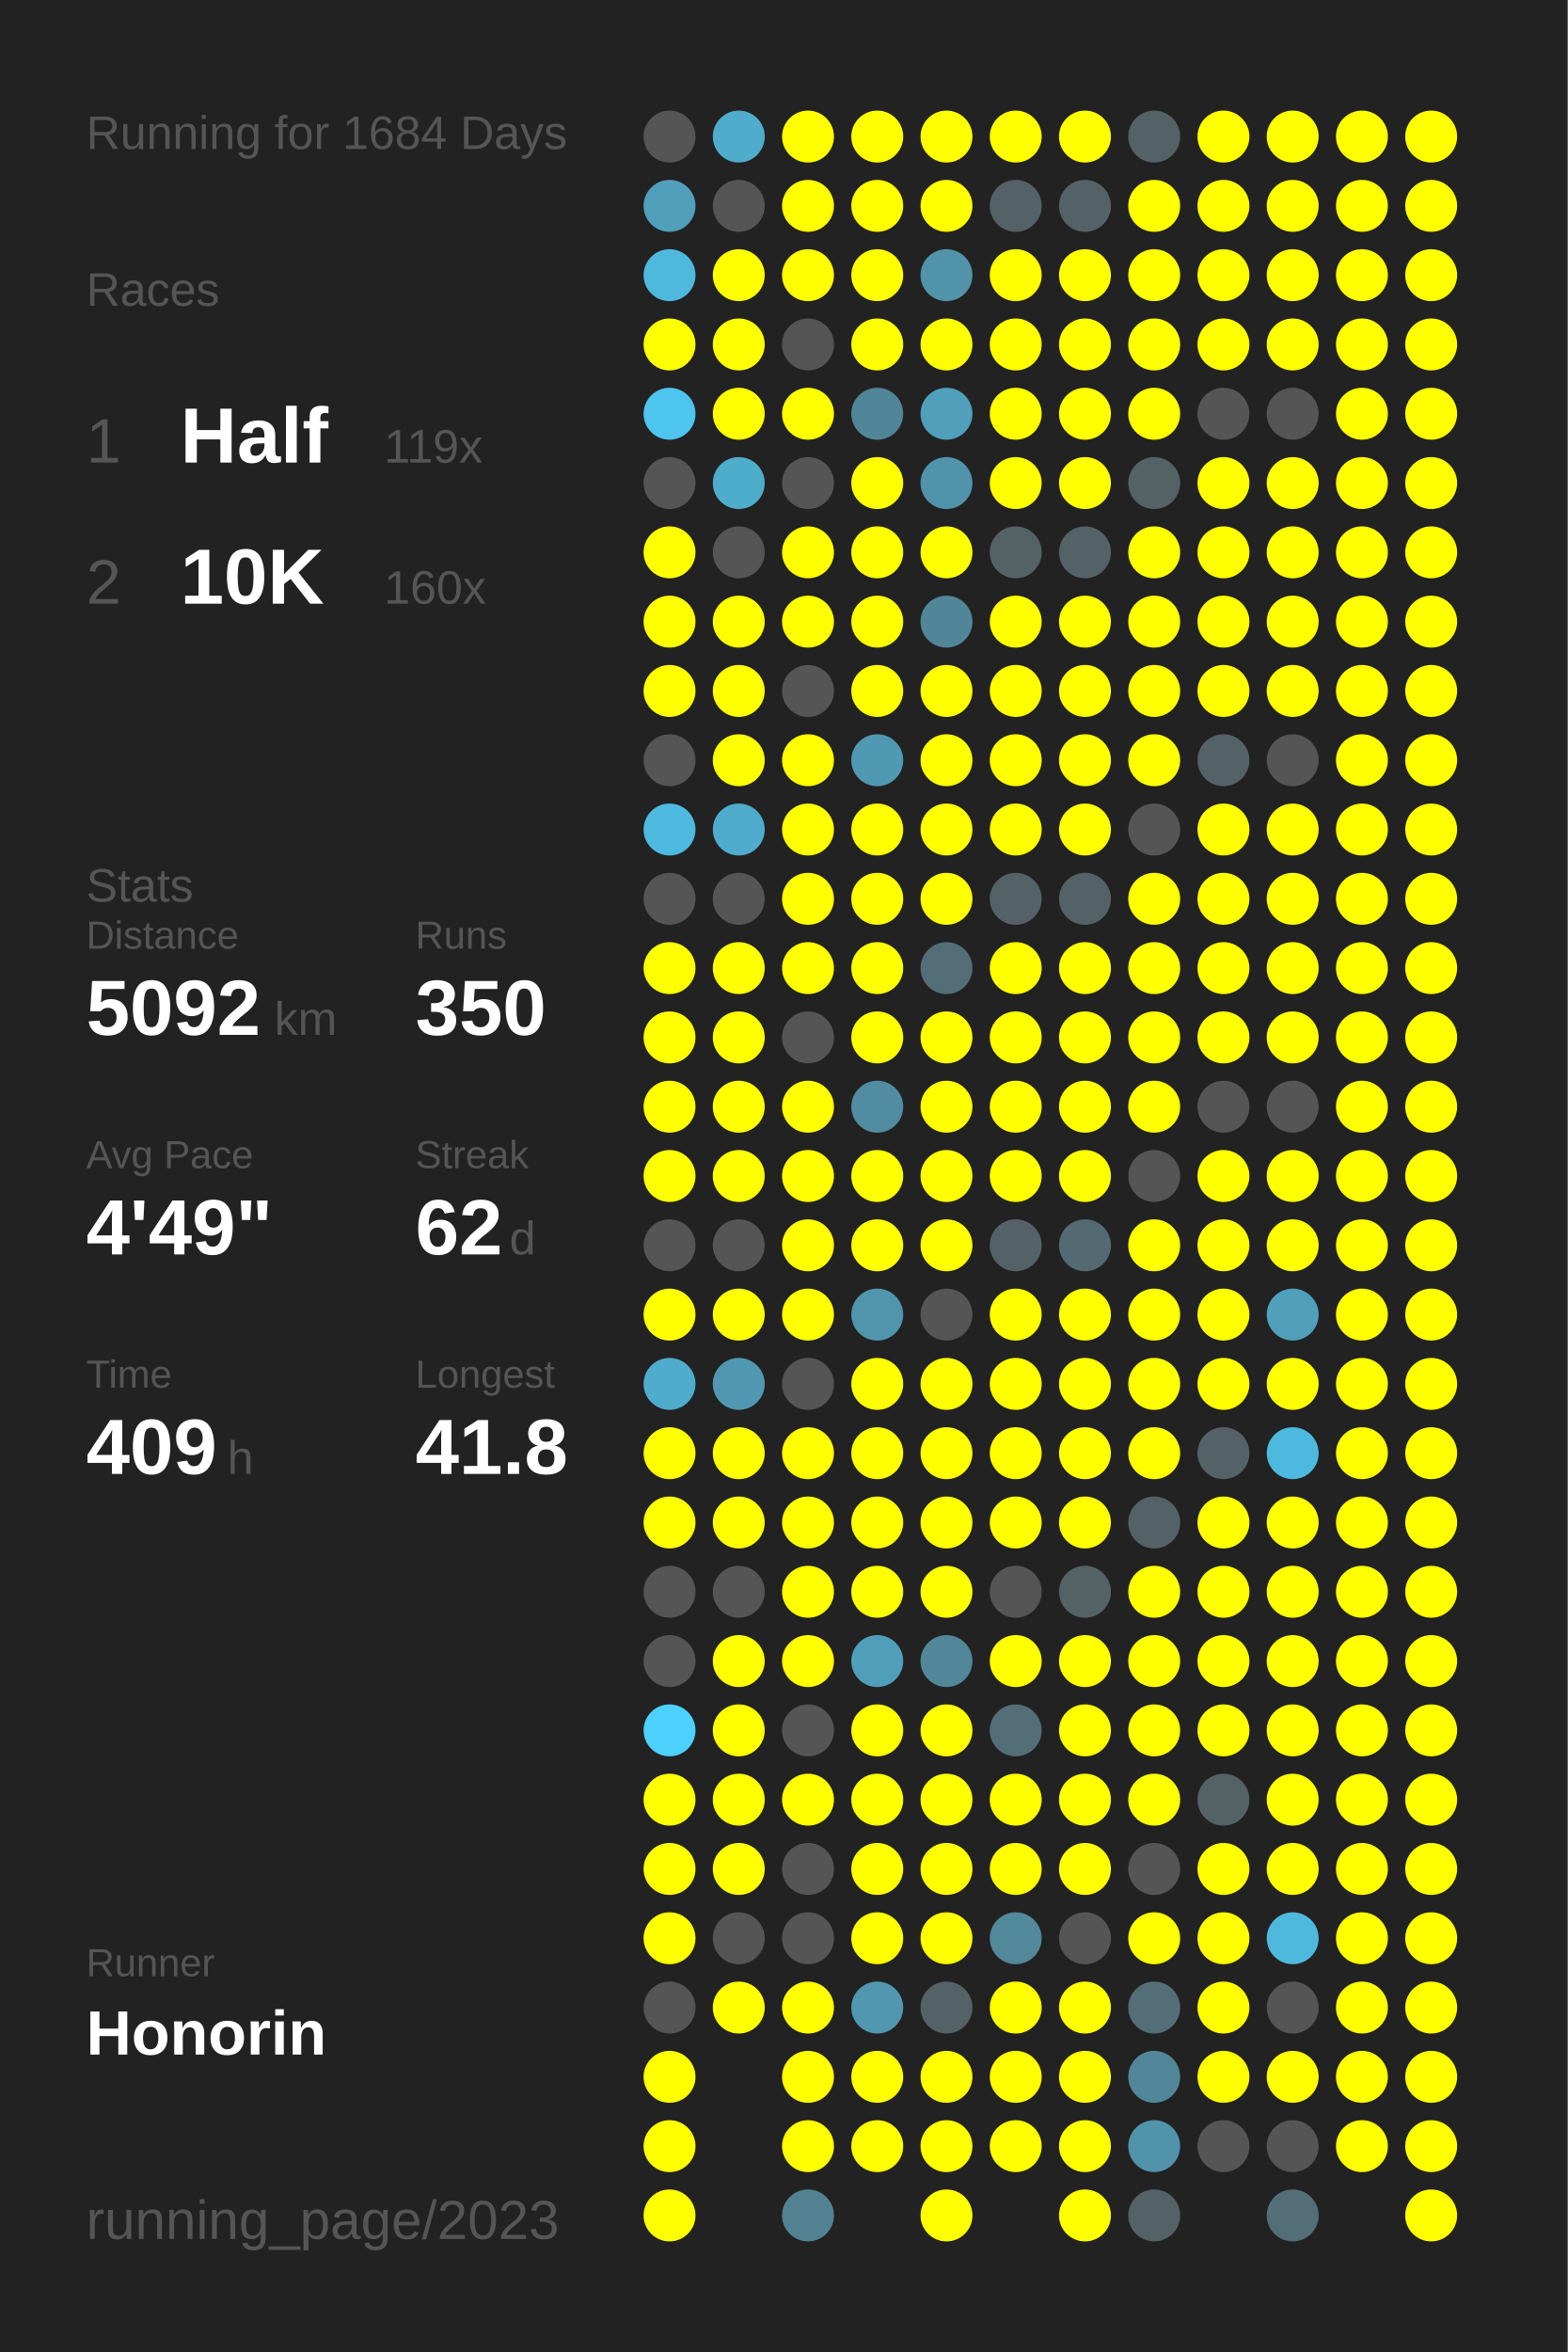
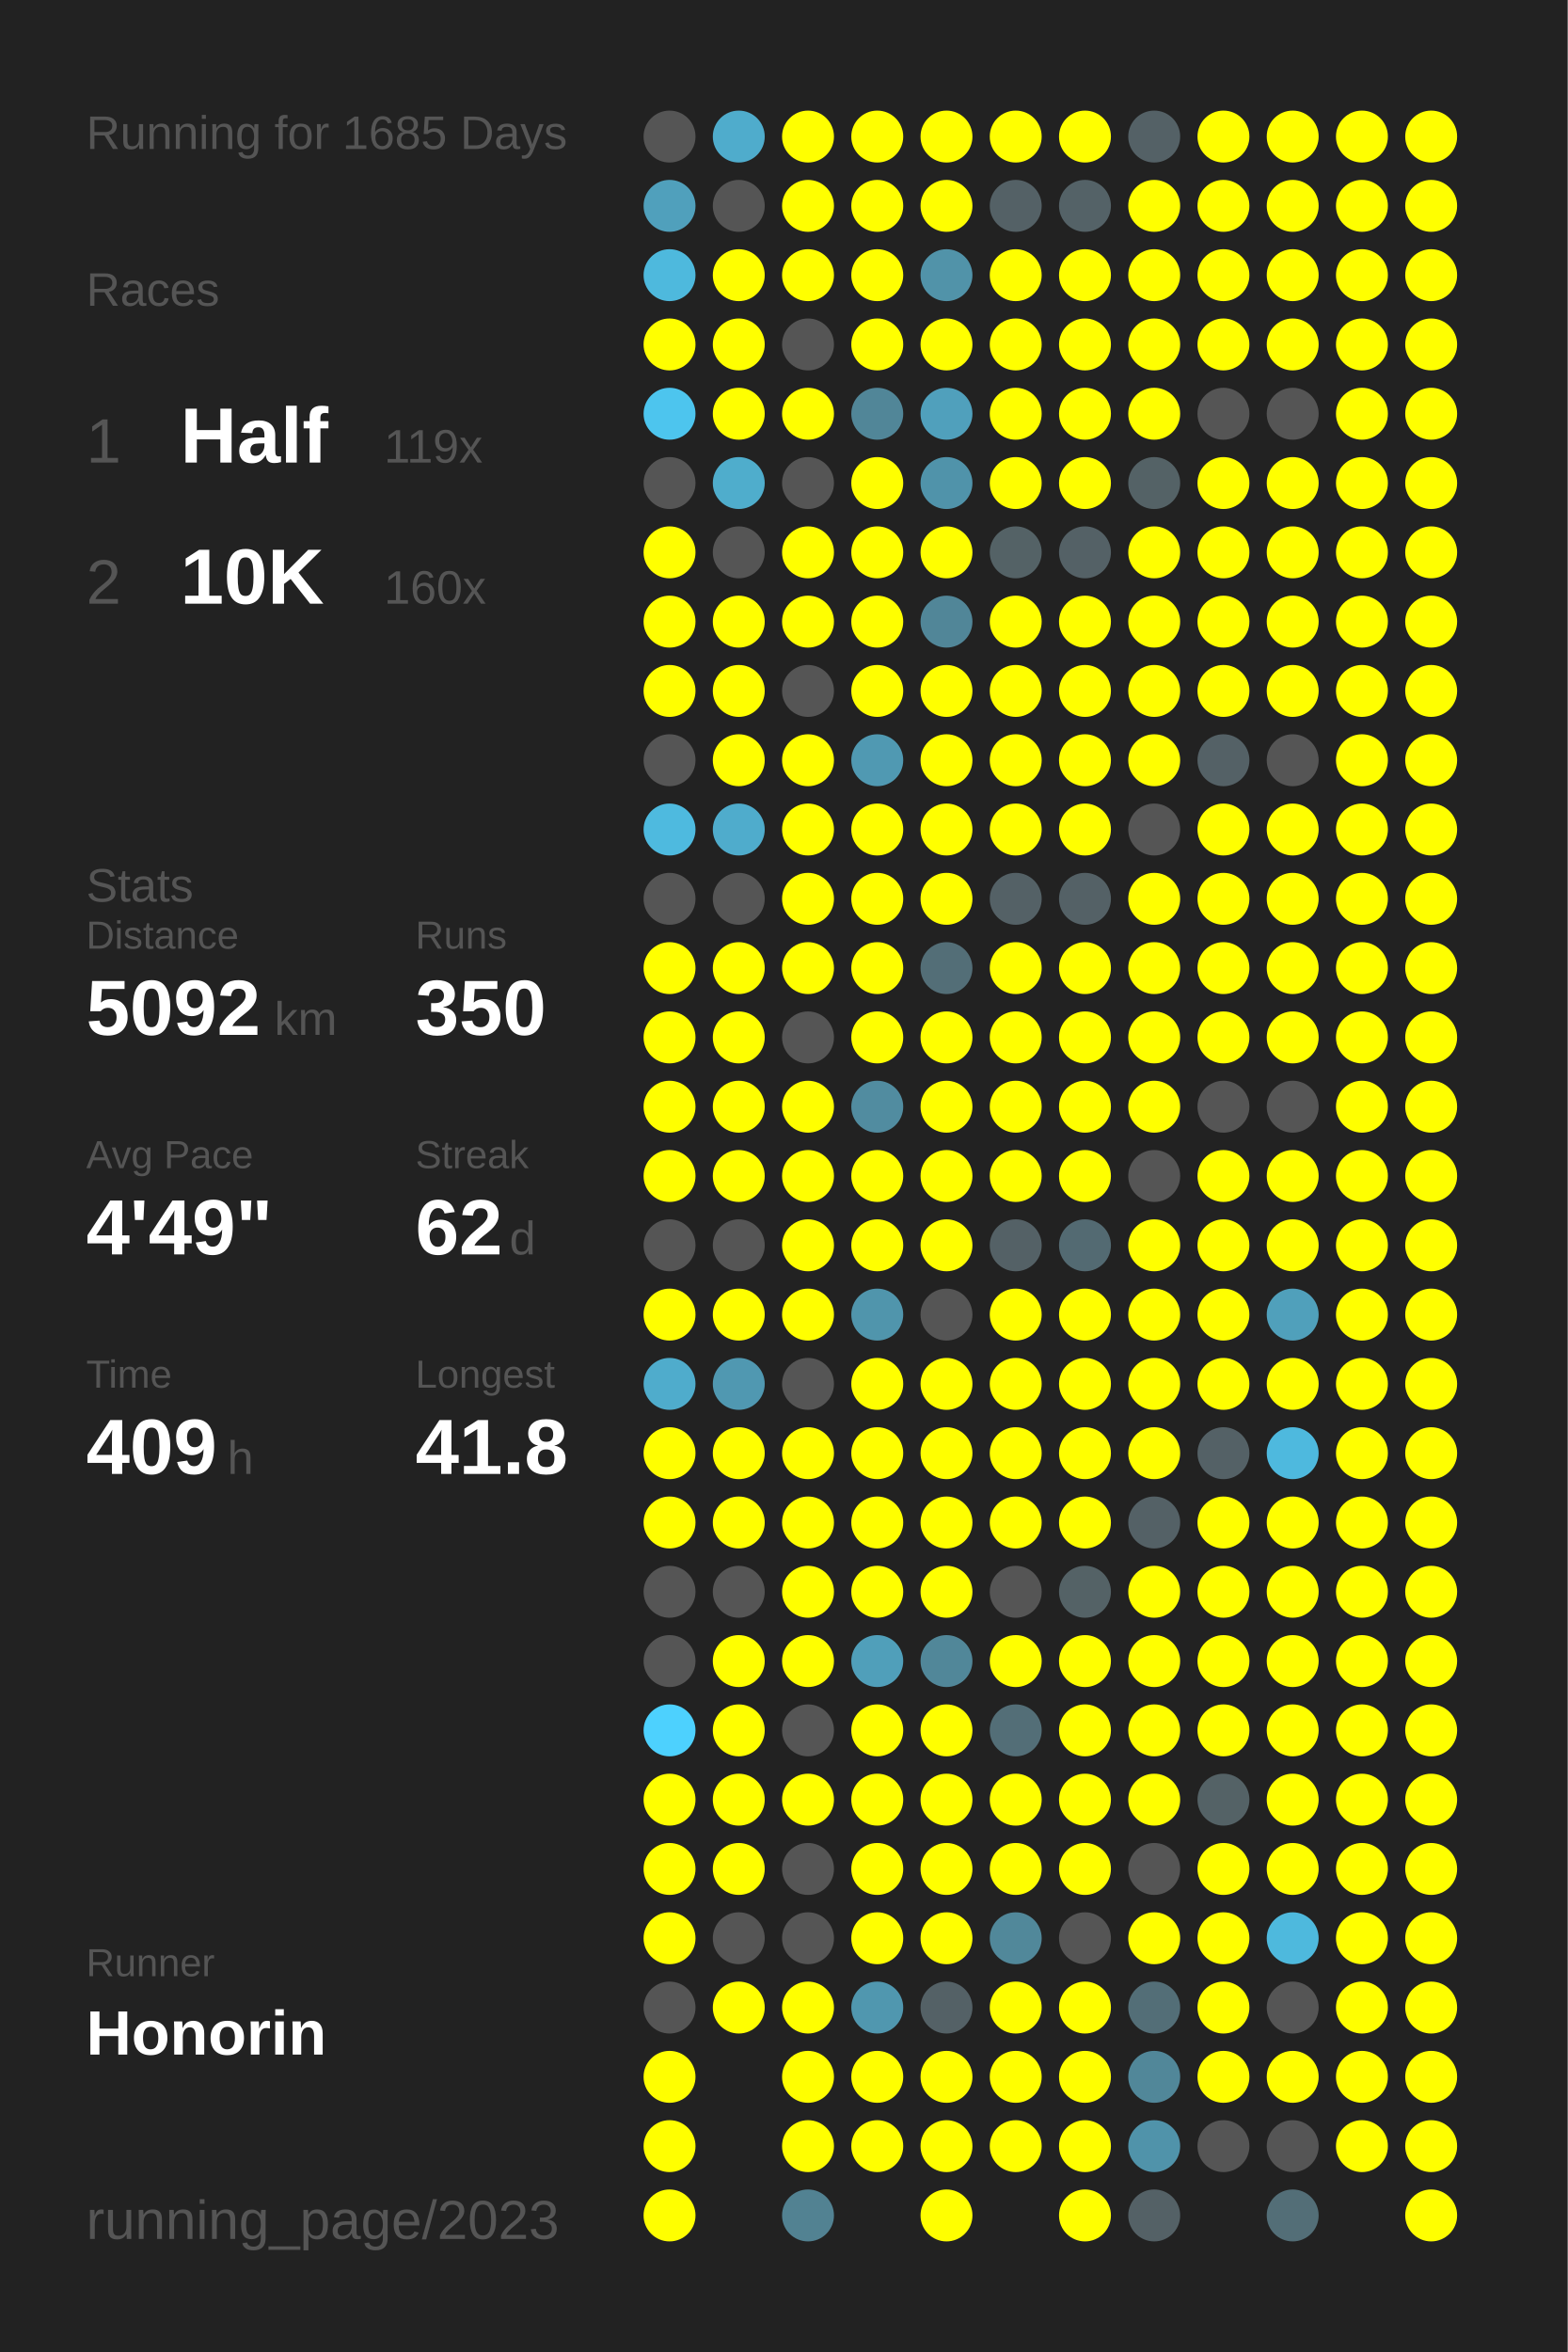
<svg xmlns="http://www.w3.org/2000/svg" baseProfile="full" height="300mm" version="1.1" viewBox="0,0,200,300" width="200mm">
  <defs />
  <rect fill="#222222" height="300" width="200" x="0" y="0" />
-   <text fill="#555555" style="font-size:6px; font-family:Arial;" x="11" y="19">Running for 1684 Days</text>
+   <text fill="#555555" style="font-size:6px; font-family:Arial;" x="11" y="19">Running for 1685 Days</text>
  <text fill="#555555" style="font-size:6px; font-family:Arial;" x="11" y="39">Races</text>
  <text fill="#555555" style="font-size:8px; font-family:Arial;" x="11" y="59">1</text>
  <text fill="#FFFFFF" style="font-size:10px; font-family:Arial; font-weight:bold;" x="23" y="59">Half</text>
  <text fill="#555555" style="font-size:6px; font-family:Arial;" x="49" y="59">119x</text>
  <text fill="#555555" style="font-size:8px; font-family:Arial;" x="11" y="77">2</text>
  <text fill="#FFFFFF" style="font-size:10px; font-family:Arial; font-weight:bold;" x="23" y="77">10K</text>
  <text fill="#555555" style="font-size:6px; font-family:Arial;" x="49" y="77">160x</text>
  <text fill="#555555" style="font-size:6px; font-family:Arial;" x="11" y="115">Stats</text>
  <text fill="#555555" style="font-size:5px; font-family:Arial;" x="11" y="121">Distance</text>
  <text fill="#FFFFFF" style="font-size:10px; font-family:Arial; font-weight:bold;" x="11" y="132">5092</text>
  <text fill="#555555" style="font-size:6px; font-family:Arial;" x="35" y="132">km</text>
  <text fill="#555555" style="font-size:5px; font-family:Arial;" x="53" y="121">Runs</text>
  <text fill="#FFFFFF" style="font-size:10px; font-family:Arial; font-weight:bold;" x="53" y="132">350</text>
  <text fill="#555555" style="font-size:5px; font-family:Arial;" x="11" y="149">Avg Pace</text>
  <text fill="#FFFFFF" style="font-size:10px; font-family:Arial; font-weight:bold;" x="11" y="160">4'49"</text>
  <text fill="#555555" style="font-size:5px; font-family:Arial;" x="53" y="149">Streak</text>
  <text fill="#FFFFFF" style="font-size:10px; font-family:Arial; font-weight:bold;" x="53" y="160">62</text>
  <text fill="#555555" style="font-size:6px; font-family:Arial;" x="65" y="160">d</text>
  <text fill="#555555" style="font-size:5px; font-family:Arial;" x="11" y="177">Time</text>
  <text fill="#FFFFFF" style="font-size:10px; font-family:Arial; font-weight:bold;" x="11" y="188">409</text>
  <text fill="#555555" style="font-size:6px; font-family:Arial;" x="29" y="188">h</text>
  <text fill="#555555" style="font-size:5px; font-family:Arial;" x="53" y="177">Longest</text>
  <text fill="#FFFFFF" style="font-size:10px; font-family:Arial; font-weight:bold;" x="53" y="188">41.8</text>
  <text fill="#555555" style="font-size:5px; font-family:Arial;" x="11" y="252.065">Runner</text>
  <text fill="#FFFFFF" style="font-size:8px; font-family:Arial; font-weight:bold;" x="11" y="262.065">Honorin</text>
  <text fill="#555555" style="font-size:7px; font-family:Arial;" x="11" y="285.581">running_page/2023</text>
  <circle cx="85.417" cy="17.419" fill="#555555" r="3.312" />
  <circle cx="85.417" cy="26.258" fill="#50a0bc" r="3.312" />
  <circle cx="85.417" cy="35.097" fill="#4eb9dd" r="3.312" />
  <circle cx="85.417" cy="43.935" fill="#FFFF00" r="3.312" />
  <circle cx="85.417" cy="52.774" fill="#4dc5ee" r="3.312" />
  <circle cx="85.417" cy="61.613" fill="#555555" r="3.312" />
  <circle cx="85.417" cy="70.452" fill="#FFFF00" r="3.312" />
  <circle cx="85.417" cy="79.29" fill="#FFFF00" r="3.312" />
  <circle cx="85.417" cy="88.129" fill="#FFFF00" r="3.312" />
  <circle cx="85.417" cy="96.968" fill="#555555" r="3.312" />
  <circle cx="85.417" cy="105.806" fill="#4ebadf" r="3.312" />
  <circle cx="85.417" cy="114.645" fill="#555555" r="3.312" />
  <circle cx="85.417" cy="123.484" fill="#FFFF00" r="3.312" />
  <circle cx="85.417" cy="132.323" fill="#FFFF00" r="3.312" />
  <circle cx="85.417" cy="141.161" fill="#FFFF00" r="3.312" />
  <circle cx="85.417" cy="150" fill="#FFFF00" r="3.312" />
  <circle cx="85.417" cy="158.839" fill="#555555" r="3.312" />
  <circle cx="85.417" cy="167.677" fill="#FFFF00" r="3.312" />
  <circle cx="85.417" cy="176.516" fill="#4faccc" r="3.312" />
  <circle cx="85.417" cy="185.355" fill="#FFFF00" r="3.312" />
  <circle cx="85.417" cy="194.194" fill="#FFFF00" r="3.312" />
  <circle cx="85.417" cy="203.032" fill="#555555" r="3.312" />
  <circle cx="85.417" cy="211.871" fill="#555555" r="3.312" />
  <circle cx="85.417" cy="220.71" fill="#4dd1fe" r="3.312" />
  <circle cx="85.417" cy="229.548" fill="#FFFF00" r="3.312" />
  <circle cx="85.417" cy="238.387" fill="#FFFF00" r="3.312" />
  <circle cx="85.417" cy="247.226" fill="#FFFF00" r="3.312" />
  <circle cx="85.417" cy="256.065" fill="#555555" r="3.312" />
  <circle cx="85.417" cy="264.903" fill="#FFFF00" r="3.312" />
  <circle cx="85.417" cy="273.742" fill="#FFFF00" r="3.312" />
  <circle cx="85.417" cy="282.581" fill="#FFFF00" r="3.312" />
  <circle cx="94.25" cy="17.419" fill="#4faccc" r="3.312" />
  <circle cx="94.25" cy="26.258" fill="#555555" r="3.312" />
  <circle cx="94.25" cy="35.097" fill="#FFFF00" r="3.312" />
  <circle cx="94.25" cy="43.935" fill="#FFFF00" r="3.312" />
  <circle cx="94.25" cy="52.774" fill="#FFFF00" r="3.312" />
  <circle cx="94.25" cy="61.613" fill="#4fadcc" r="3.312" />
  <circle cx="94.25" cy="70.452" fill="#555555" r="3.312" />
  <circle cx="94.25" cy="79.29" fill="#FFFF00" r="3.312" />
  <circle cx="94.25" cy="88.129" fill="#FFFF00" r="3.312" />
  <circle cx="94.25" cy="96.968" fill="#FFFF00" r="3.312" />
  <circle cx="94.25" cy="105.806" fill="#4faccc" r="3.312" />
  <circle cx="94.25" cy="114.645" fill="#555555" r="3.312" />
  <circle cx="94.25" cy="123.484" fill="#FFFF00" r="3.312" />
  <circle cx="94.25" cy="132.323" fill="#FFFF00" r="3.312" />
  <circle cx="94.25" cy="141.161" fill="#FFFF00" r="3.312" />
  <circle cx="94.25" cy="150" fill="#FFFF00" r="3.312" />
  <circle cx="94.25" cy="158.839" fill="#555555" r="3.312" />
  <circle cx="94.25" cy="167.677" fill="#FFFF00" r="3.312" />
  <circle cx="94.25" cy="176.516" fill="#5098b1" r="3.312" />
  <circle cx="94.25" cy="185.355" fill="#FFFF00" r="3.312" />
  <circle cx="94.25" cy="194.194" fill="#FFFF00" r="3.312" />
  <circle cx="94.25" cy="203.032" fill="#555555" r="3.312" />
  <circle cx="94.25" cy="211.871" fill="#FFFF00" r="3.312" />
  <circle cx="94.25" cy="220.71" fill="#FFFF00" r="3.312" />
  <circle cx="94.25" cy="229.548" fill="#FFFF00" r="3.312" />
  <circle cx="94.25" cy="238.387" fill="#FFFF00" r="3.312" />
  <circle cx="94.25" cy="247.226" fill="#555555" r="3.312" />
  <circle cx="94.25" cy="256.065" fill="#FFFF00" r="3.312" />
  <circle cx="103.083" cy="17.419" fill="#FFFF00" r="3.312" />
  <circle cx="103.083" cy="26.258" fill="#FFFF00" r="3.312" />
  <circle cx="103.083" cy="35.097" fill="#FFFF00" r="3.312" />
  <circle cx="103.083" cy="43.935" fill="#555555" r="3.312" />
  <circle cx="103.083" cy="52.774" fill="#FFFF00" r="3.312" />
  <circle cx="103.083" cy="61.613" fill="#555555" r="3.312" />
  <circle cx="103.083" cy="70.452" fill="#FFFF00" r="3.312" />
  <circle cx="103.083" cy="79.29" fill="#FFFF00" r="3.312" />
  <circle cx="103.083" cy="88.129" fill="#555555" r="3.312" />
  <circle cx="103.083" cy="96.968" fill="#FFFF00" r="3.312" />
  <circle cx="103.083" cy="105.806" fill="#FFFF00" r="3.312" />
  <circle cx="103.083" cy="114.645" fill="#FFFF00" r="3.312" />
  <circle cx="103.083" cy="123.484" fill="#FFFF00" r="3.312" />
  <circle cx="103.083" cy="132.323" fill="#555555" r="3.312" />
  <circle cx="103.083" cy="141.161" fill="#FFFF00" r="3.312" />
  <circle cx="103.083" cy="150" fill="#FFFF00" r="3.312" />
  <circle cx="103.083" cy="158.839" fill="#FFFF00" r="3.312" />
  <circle cx="103.083" cy="167.677" fill="#FFFF00" r="3.312" />
  <circle cx="103.083" cy="176.516" fill="#555555" r="3.312" />
  <circle cx="103.083" cy="185.355" fill="#FFFF00" r="3.312" />
  <circle cx="103.083" cy="194.194" fill="#FFFF00" r="3.312" />
  <circle cx="103.083" cy="203.032" fill="#FFFF00" r="3.312" />
  <circle cx="103.083" cy="211.871" fill="#FFFF00" r="3.312" />
  <circle cx="103.083" cy="220.71" fill="#555555" r="3.312" />
  <circle cx="103.083" cy="229.548" fill="#FFFF00" r="3.312" />
  <circle cx="103.083" cy="238.387" fill="#555555" r="3.312" />
  <circle cx="103.083" cy="247.226" fill="#555555" r="3.312" />
  <circle cx="103.083" cy="256.065" fill="#FFFF00" r="3.312" />
  <circle cx="103.083" cy="264.903" fill="#FFFF00" r="3.312" />
  <circle cx="103.083" cy="273.742" fill="#FFFF00" r="3.312" />
  <circle cx="103.083" cy="282.581" fill="#528292" r="3.312" />
  <circle cx="111.917" cy="17.419" fill="#FFFF00" r="3.312" />
  <circle cx="111.917" cy="26.258" fill="#FFFF00" r="3.312" />
  <circle cx="111.917" cy="35.097" fill="#FFFF00" r="3.312" />
  <circle cx="111.917" cy="43.935" fill="#FFFF00" r="3.312" />
  <circle cx="111.917" cy="52.774" fill="#518698" r="3.312" />
  <circle cx="111.917" cy="61.613" fill="#FFFF00" r="3.312" />
  <circle cx="111.917" cy="70.452" fill="#FFFF00" r="3.312" />
  <circle cx="111.917" cy="79.29" fill="#FFFF00" r="3.312" />
  <circle cx="111.917" cy="88.129" fill="#FFFF00" r="3.312" />
  <circle cx="111.917" cy="96.968" fill="#5099b2" r="3.312" />
  <circle cx="111.917" cy="105.806" fill="#FFFF00" r="3.312" />
  <circle cx="111.917" cy="114.645" fill="#FFFF00" r="3.312" />
  <circle cx="111.917" cy="123.484" fill="#FFFF00" r="3.312" />
  <circle cx="111.917" cy="132.323" fill="#FFFF00" r="3.312" />
  <circle cx="111.917" cy="141.161" fill="#518ca0" r="3.312" />
  <circle cx="111.917" cy="150" fill="#FFFF00" r="3.312" />
  <circle cx="111.917" cy="158.839" fill="#FFFF00" r="3.312" />
  <circle cx="111.917" cy="167.677" fill="#5095ac" r="3.312" />
  <circle cx="111.917" cy="176.516" fill="#FFFF00" r="3.312" />
  <circle cx="111.917" cy="185.355" fill="#FFFF00" r="3.312" />
  <circle cx="111.917" cy="194.194" fill="#FFFF00" r="3.312" />
  <circle cx="111.917" cy="203.032" fill="#FFFF00" r="3.312" />
  <circle cx="111.917" cy="211.871" fill="#509fba" r="3.312" />
  <circle cx="111.917" cy="220.71" fill="#FFFF00" r="3.312" />
  <circle cx="111.917" cy="229.548" fill="#FFFF00" r="3.312" />
  <circle cx="111.917" cy="238.387" fill="#FFFF00" r="3.312" />
  <circle cx="111.917" cy="247.226" fill="#FFFF00" r="3.312" />
  <circle cx="111.917" cy="256.065" fill="#5097af" r="3.312" />
  <circle cx="111.917" cy="264.903" fill="#FFFF00" r="3.312" />
  <circle cx="111.917" cy="273.742" fill="#FFFF00" r="3.312" />
  <circle cx="120.75" cy="17.419" fill="#FFFF00" r="3.312" />
  <circle cx="120.75" cy="26.258" fill="#FFFF00" r="3.312" />
  <circle cx="120.75" cy="35.097" fill="#5193a9" r="3.312" />
  <circle cx="120.75" cy="43.935" fill="#FFFF00" r="3.312" />
  <circle cx="120.75" cy="52.774" fill="#50a0bc" r="3.312" />
  <circle cx="120.75" cy="61.613" fill="#5093aa" r="3.312" />
  <circle cx="120.75" cy="70.452" fill="#FFFF00" r="3.312" />
  <circle cx="120.75" cy="79.29" fill="#518698" r="3.312" />
  <circle cx="120.75" cy="88.129" fill="#FFFF00" r="3.312" />
  <circle cx="120.75" cy="96.968" fill="#FFFF00" r="3.312" />
  <circle cx="120.75" cy="105.806" fill="#FFFF00" r="3.312" />
  <circle cx="120.75" cy="114.645" fill="#FFFF00" r="3.312" />
  <circle cx="120.75" cy="123.484" fill="#536e77" r="3.312" />
  <circle cx="120.75" cy="132.323" fill="#FFFF00" r="3.312" />
  <circle cx="120.75" cy="141.161" fill="#FFFF00" r="3.312" />
  <circle cx="120.75" cy="150" fill="#FFFF00" r="3.312" />
  <circle cx="120.75" cy="158.839" fill="#FFFF00" r="3.312" />
  <circle cx="120.75" cy="167.677" fill="#555555" r="3.312" />
  <circle cx="120.75" cy="176.516" fill="#FFFF00" r="3.312" />
  <circle cx="120.75" cy="185.355" fill="#FFFF00" r="3.312" />
  <circle cx="120.75" cy="194.194" fill="#FFFF00" r="3.312" />
  <circle cx="120.75" cy="203.032" fill="#FFFF00" r="3.312" />
  <circle cx="120.75" cy="211.871" fill="#518799" r="3.312" />
  <circle cx="120.75" cy="220.71" fill="#FFFF00" r="3.312" />
  <circle cx="120.75" cy="229.548" fill="#FFFF00" r="3.312" />
  <circle cx="120.75" cy="238.387" fill="#FFFF00" r="3.312" />
  <circle cx="120.75" cy="247.226" fill="#FFFF00" r="3.312" />
  <circle cx="120.75" cy="256.065" fill="#546166" r="3.312" />
  <circle cx="120.75" cy="264.903" fill="#FFFF00" r="3.312" />
  <circle cx="120.75" cy="273.742" fill="#FFFF00" r="3.312" />
  <circle cx="120.75" cy="282.581" fill="#FFFF00" r="3.312" />
  <circle cx="129.583" cy="17.419" fill="#FFFF00" r="3.312" />
  <circle cx="129.583" cy="26.258" fill="#546166" r="3.312" />
  <circle cx="129.583" cy="35.097" fill="#FFFF00" r="3.312" />
  <circle cx="129.583" cy="43.935" fill="#FFFF00" r="3.312" />
  <circle cx="129.583" cy="52.774" fill="#FFFF00" r="3.312" />
  <circle cx="129.583" cy="61.613" fill="#FFFF00" r="3.312" />
  <circle cx="129.583" cy="70.452" fill="#546266" r="3.312" />
  <circle cx="129.583" cy="79.29" fill="#FFFF00" r="3.312" />
  <circle cx="129.583" cy="88.129" fill="#FFFF00" r="3.312" />
  <circle cx="129.583" cy="96.968" fill="#FFFF00" r="3.312" />
  <circle cx="129.583" cy="105.806" fill="#FFFF00" r="3.312" />
  <circle cx="129.583" cy="114.645" fill="#546166" r="3.312" />
  <circle cx="129.583" cy="123.484" fill="#FFFF00" r="3.312" />
  <circle cx="129.583" cy="132.323" fill="#FFFF00" r="3.312" />
  <circle cx="129.583" cy="141.161" fill="#FFFF00" r="3.312" />
  <circle cx="129.583" cy="150" fill="#FFFF00" r="3.312" />
  <circle cx="129.583" cy="158.839" fill="#546166" r="3.312" />
  <circle cx="129.583" cy="167.677" fill="#FFFF00" r="3.312" />
  <circle cx="129.583" cy="176.516" fill="#FFFF00" r="3.312" />
  <circle cx="129.583" cy="185.355" fill="#FFFF00" r="3.312" />
  <circle cx="129.583" cy="194.194" fill="#FFFF00" r="3.312" />
  <circle cx="129.583" cy="203.032" fill="#555555" r="3.312" />
  <circle cx="129.583" cy="211.871" fill="#FFFF00" r="3.312" />
  <circle cx="129.583" cy="220.71" fill="#536e77" r="3.312" />
  <circle cx="129.583" cy="229.548" fill="#FFFF00" r="3.312" />
  <circle cx="129.583" cy="238.387" fill="#FFFF00" r="3.312" />
  <circle cx="129.583" cy="247.226" fill="#51889a" r="3.312" />
  <circle cx="129.583" cy="256.065" fill="#FFFF00" r="3.312" />
  <circle cx="129.583" cy="264.903" fill="#FFFF00" r="3.312" />
  <circle cx="129.583" cy="273.742" fill="#FFFF00" r="3.312" />
  <circle cx="138.417" cy="17.419" fill="#FFFF00" r="3.312" />
  <circle cx="138.417" cy="26.258" fill="#546267" r="3.312" />
  <circle cx="138.417" cy="35.097" fill="#FFFF00" r="3.312" />
  <circle cx="138.417" cy="43.935" fill="#FFFF00" r="3.312" />
  <circle cx="138.417" cy="52.774" fill="#FFFF00" r="3.312" />
  <circle cx="138.417" cy="61.613" fill="#FFFF00" r="3.312" />
  <circle cx="138.417" cy="70.452" fill="#546166" r="3.312" />
  <circle cx="138.417" cy="79.29" fill="#FFFF00" r="3.312" />
  <circle cx="138.417" cy="88.129" fill="#FFFF00" r="3.312" />
  <circle cx="138.417" cy="96.968" fill="#FFFF00" r="3.312" />
  <circle cx="138.417" cy="105.806" fill="#FFFF00" r="3.312" />
  <circle cx="138.417" cy="114.645" fill="#546166" r="3.312" />
  <circle cx="138.417" cy="123.484" fill="#FFFF00" r="3.312" />
  <circle cx="138.417" cy="132.323" fill="#FFFF00" r="3.312" />
  <circle cx="138.417" cy="141.161" fill="#FFFF00" r="3.312" />
  <circle cx="138.417" cy="150" fill="#FFFF00" r="3.312" />
  <circle cx="138.417" cy="158.839" fill="#536a72" r="3.312" />
  <circle cx="138.417" cy="167.677" fill="#FFFF00" r="3.312" />
  <circle cx="138.417" cy="176.516" fill="#FFFF00" r="3.312" />
  <circle cx="138.417" cy="185.355" fill="#FFFF00" r="3.312" />
  <circle cx="138.417" cy="194.194" fill="#FFFF00" r="3.312" />
  <circle cx="138.417" cy="203.032" fill="#546266" r="3.312" />
  <circle cx="138.417" cy="211.871" fill="#FFFF00" r="3.312" />
  <circle cx="138.417" cy="220.71" fill="#FFFF00" r="3.312" />
  <circle cx="138.417" cy="229.548" fill="#FFFF00" r="3.312" />
  <circle cx="138.417" cy="238.387" fill="#FFFF00" r="3.312" />
  <circle cx="138.417" cy="247.226" fill="#555555" r="3.312" />
  <circle cx="138.417" cy="256.065" fill="#FFFF00" r="3.312" />
  <circle cx="138.417" cy="264.903" fill="#FFFF00" r="3.312" />
  <circle cx="138.417" cy="273.742" fill="#FFFF00" r="3.312" />
  <circle cx="138.417" cy="282.581" fill="#FFFF00" r="3.312" />
  <circle cx="147.25" cy="17.419" fill="#546166" r="3.312" />
  <circle cx="147.25" cy="26.258" fill="#FFFF00" r="3.312" />
  <circle cx="147.25" cy="35.097" fill="#FFFF00" r="3.312" />
  <circle cx="147.25" cy="43.935" fill="#FFFF00" r="3.312" />
  <circle cx="147.25" cy="52.774" fill="#FFFF00" r="3.312" />
  <circle cx="147.25" cy="61.613" fill="#546266" r="3.312" />
  <circle cx="147.25" cy="70.452" fill="#FFFF00" r="3.312" />
  <circle cx="147.25" cy="79.29" fill="#FFFF00" r="3.312" />
  <circle cx="147.25" cy="88.129" fill="#FFFF00" r="3.312" />
  <circle cx="147.25" cy="96.968" fill="#FFFF00" r="3.312" />
  <circle cx="147.25" cy="105.806" fill="#555555" r="3.312" />
  <circle cx="147.25" cy="114.645" fill="#FFFF00" r="3.312" />
  <circle cx="147.25" cy="123.484" fill="#FFFF00" r="3.312" />
  <circle cx="147.25" cy="132.323" fill="#FFFF00" r="3.312" />
  <circle cx="147.25" cy="141.161" fill="#FFFF00" r="3.312" />
  <circle cx="147.25" cy="150" fill="#555555" r="3.312" />
  <circle cx="147.25" cy="158.839" fill="#FFFF00" r="3.312" />
  <circle cx="147.25" cy="167.677" fill="#FFFF00" r="3.312" />
  <circle cx="147.25" cy="176.516" fill="#FFFF00" r="3.312" />
  <circle cx="147.25" cy="185.355" fill="#FFFF00" r="3.312" />
  <circle cx="147.25" cy="194.194" fill="#546166" r="3.312" />
  <circle cx="147.25" cy="203.032" fill="#FFFF00" r="3.312" />
  <circle cx="147.25" cy="211.871" fill="#FFFF00" r="3.312" />
  <circle cx="147.25" cy="220.71" fill="#FFFF00" r="3.312" />
  <circle cx="147.25" cy="229.548" fill="#FFFF00" r="3.312" />
  <circle cx="147.25" cy="238.387" fill="#555555" r="3.312" />
  <circle cx="147.25" cy="247.226" fill="#FFFF00" r="3.312" />
  <circle cx="147.25" cy="256.065" fill="#536e77" r="3.312" />
  <circle cx="147.25" cy="264.903" fill="#518799" r="3.312" />
  <circle cx="147.25" cy="273.742" fill="#5093aa" r="3.312" />
  <circle cx="147.25" cy="282.581" fill="#546166" r="3.312" />
  <circle cx="156.083" cy="17.419" fill="#FFFF00" r="3.312" />
  <circle cx="156.083" cy="26.258" fill="#FFFF00" r="3.312" />
  <circle cx="156.083" cy="35.097" fill="#FFFF00" r="3.312" />
  <circle cx="156.083" cy="43.935" fill="#FFFF00" r="3.312" />
  <circle cx="156.083" cy="52.774" fill="#555555" r="3.312" />
  <circle cx="156.083" cy="61.613" fill="#FFFF00" r="3.312" />
  <circle cx="156.083" cy="70.452" fill="#FFFF00" r="3.312" />
  <circle cx="156.083" cy="79.29" fill="#FFFF00" r="3.312" />
  <circle cx="156.083" cy="88.129" fill="#FFFF00" r="3.312" />
  <circle cx="156.083" cy="96.968" fill="#546166" r="3.312" />
  <circle cx="156.083" cy="105.806" fill="#FFFF00" r="3.312" />
  <circle cx="156.083" cy="114.645" fill="#FFFF00" r="3.312" />
  <circle cx="156.083" cy="123.484" fill="#FFFF00" r="3.312" />
  <circle cx="156.083" cy="132.323" fill="#FFFF00" r="3.312" />
  <circle cx="156.083" cy="141.161" fill="#555555" r="3.312" />
  <circle cx="156.083" cy="150" fill="#FFFF00" r="3.312" />
  <circle cx="156.083" cy="158.839" fill="#FFFF00" r="3.312" />
  <circle cx="156.083" cy="167.677" fill="#FFFF00" r="3.312" />
  <circle cx="156.083" cy="176.516" fill="#FFFF00" r="3.312" />
  <circle cx="156.083" cy="185.355" fill="#546166" r="3.312" />
  <circle cx="156.083" cy="194.194" fill="#FFFF00" r="3.312" />
  <circle cx="156.083" cy="203.032" fill="#FFFF00" r="3.312" />
  <circle cx="156.083" cy="211.871" fill="#FFFF00" r="3.312" />
  <circle cx="156.083" cy="220.71" fill="#FFFF00" r="3.312" />
  <circle cx="156.083" cy="229.548" fill="#546266" r="3.312" />
  <circle cx="156.083" cy="238.387" fill="#FFFF00" r="3.312" />
  <circle cx="156.083" cy="247.226" fill="#FFFF00" r="3.312" />
  <circle cx="156.083" cy="256.065" fill="#FFFF00" r="3.312" />
  <circle cx="156.083" cy="264.903" fill="#FFFF00" r="3.312" />
  <circle cx="156.083" cy="273.742" fill="#555555" r="3.312" />
  <circle cx="164.917" cy="17.419" fill="#FFFF00" r="3.312" />
  <circle cx="164.917" cy="26.258" fill="#FFFF00" r="3.312" />
  <circle cx="164.917" cy="35.097" fill="#FFFF00" r="3.312" />
  <circle cx="164.917" cy="43.935" fill="#FFFF00" r="3.312" />
  <circle cx="164.917" cy="52.774" fill="#555555" r="3.312" />
  <circle cx="164.917" cy="61.613" fill="#FFFF00" r="3.312" />
  <circle cx="164.917" cy="70.452" fill="#FFFF00" r="3.312" />
  <circle cx="164.917" cy="79.29" fill="#FFFF00" r="3.312" />
  <circle cx="164.917" cy="88.129" fill="#FFFF00" r="3.312" />
  <circle cx="164.917" cy="96.968" fill="#555555" r="3.312" />
  <circle cx="164.917" cy="105.806" fill="#FFFF00" r="3.312" />
  <circle cx="164.917" cy="114.645" fill="#FFFF00" r="3.312" />
  <circle cx="164.917" cy="123.484" fill="#FFFF00" r="3.312" />
  <circle cx="164.917" cy="132.323" fill="#FFFF00" r="3.312" />
  <circle cx="164.917" cy="141.161" fill="#555555" r="3.312" />
  <circle cx="164.917" cy="150" fill="#FFFF00" r="3.312" />
  <circle cx="164.917" cy="158.839" fill="#FFFF00" r="3.312" />
  <circle cx="164.917" cy="167.677" fill="#50a0bb" r="3.312" />
  <circle cx="164.917" cy="176.516" fill="#FFFF00" r="3.312" />
  <circle cx="164.917" cy="185.355" fill="#4eb9de" r="3.312" />
  <circle cx="164.917" cy="194.194" fill="#FFFF00" r="3.312" />
  <circle cx="164.917" cy="203.032" fill="#FFFF00" r="3.312" />
  <circle cx="164.917" cy="211.871" fill="#FFFF00" r="3.312" />
  <circle cx="164.917" cy="220.71" fill="#FFFF00" r="3.312" />
  <circle cx="164.917" cy="229.548" fill="#FFFF00" r="3.312" />
  <circle cx="164.917" cy="238.387" fill="#FFFF00" r="3.312" />
  <circle cx="164.917" cy="247.226" fill="#4eb9dd" r="3.312" />
  <circle cx="164.917" cy="256.065" fill="#555555" r="3.312" />
  <circle cx="164.917" cy="264.903" fill="#FFFF00" r="3.312" />
  <circle cx="164.917" cy="273.742" fill="#555555" r="3.312" />
  <circle cx="164.917" cy="282.581" fill="#536e77" r="3.312" />
  <circle cx="173.75" cy="17.419" fill="#FFFF00" r="3.312" />
  <circle cx="173.75" cy="26.258" fill="#FFFF00" r="3.312" />
  <circle cx="173.75" cy="35.097" fill="#FFFF00" r="3.312" />
  <circle cx="173.75" cy="43.935" fill="#FFFF00" r="3.312" />
  <circle cx="173.75" cy="52.774" fill="#FFFF00" r="3.312" />
  <circle cx="173.75" cy="61.613" fill="#FFFF00" r="3.312" />
  <circle cx="173.75" cy="70.452" fill="#FFFF00" r="3.312" />
  <circle cx="173.75" cy="79.29" fill="#FFFF00" r="3.312" />
  <circle cx="173.75" cy="88.129" fill="#FFFF00" r="3.312" />
  <circle cx="173.75" cy="96.968" fill="#FFFF00" r="3.312" />
  <circle cx="173.75" cy="105.806" fill="#FFFF00" r="3.312" />
  <circle cx="173.75" cy="114.645" fill="#FFFF00" r="3.312" />
  <circle cx="173.75" cy="123.484" fill="#FFFF00" r="3.312" />
  <circle cx="173.75" cy="132.323" fill="#FFFF00" r="3.312" />
  <circle cx="173.75" cy="141.161" fill="#FFFF00" r="3.312" />
  <circle cx="173.75" cy="150" fill="#FFFF00" r="3.312" />
  <circle cx="173.75" cy="158.839" fill="#FFFF00" r="3.312" />
  <circle cx="173.75" cy="167.677" fill="#FFFF00" r="3.312" />
  <circle cx="173.75" cy="176.516" fill="#FFFF00" r="3.312" />
  <circle cx="173.75" cy="185.355" fill="#FFFF00" r="3.312" />
  <circle cx="173.75" cy="194.194" fill="#FFFF00" r="3.312" />
  <circle cx="173.75" cy="203.032" fill="#FFFF00" r="3.312" />
  <circle cx="173.75" cy="211.871" fill="#FFFF00" r="3.312" />
  <circle cx="173.75" cy="220.71" fill="#FFFF00" r="3.312" />
  <circle cx="173.75" cy="229.548" fill="#FFFF00" r="3.312" />
  <circle cx="173.75" cy="238.387" fill="#FFFF00" r="3.312" />
  <circle cx="173.75" cy="247.226" fill="#FFFF00" r="3.312" />
  <circle cx="173.75" cy="256.065" fill="#FFFF00" r="3.312" />
  <circle cx="173.75" cy="264.903" fill="#FFFF00" r="3.312" />
  <circle cx="173.75" cy="273.742" fill="#FFFF00" r="3.312" />
  <circle cx="182.583" cy="17.419" fill="#FFFF00" r="3.312" />
  <circle cx="182.583" cy="26.258" fill="#FFFF00" r="3.312" />
  <circle cx="182.583" cy="35.097" fill="#FFFF00" r="3.312" />
  <circle cx="182.583" cy="43.935" fill="#FFFF00" r="3.312" />
  <circle cx="182.583" cy="52.774" fill="#FFFF00" r="3.312" />
  <circle cx="182.583" cy="61.613" fill="#FFFF00" r="3.312" />
  <circle cx="182.583" cy="70.452" fill="#FFFF00" r="3.312" />
  <circle cx="182.583" cy="79.29" fill="#FFFF00" r="3.312" />
  <circle cx="182.583" cy="88.129" fill="#FFFF00" r="3.312" />
  <circle cx="182.583" cy="96.968" fill="#FFFF00" r="3.312" />
  <circle cx="182.583" cy="105.806" fill="#FFFF00" r="3.312" />
  <circle cx="182.583" cy="114.645" fill="#FFFF00" r="3.312" />
  <circle cx="182.583" cy="123.484" fill="#FFFF00" r="3.312" />
  <circle cx="182.583" cy="132.323" fill="#FFFF00" r="3.312" />
  <circle cx="182.583" cy="141.161" fill="#FFFF00" r="3.312" />
  <circle cx="182.583" cy="150" fill="#FFFF00" r="3.312" />
  <circle cx="182.583" cy="158.839" fill="#FFFF00" r="3.312" />
  <circle cx="182.583" cy="167.677" fill="#FFFF00" r="3.312" />
  <circle cx="182.583" cy="176.516" fill="#FFFF00" r="3.312" />
  <circle cx="182.583" cy="185.355" fill="#FFFF00" r="3.312" />
  <circle cx="182.583" cy="194.194" fill="#FFFF00" r="3.312" />
  <circle cx="182.583" cy="203.032" fill="#FFFF00" r="3.312" />
  <circle cx="182.583" cy="211.871" fill="#FFFF00" r="3.312" />
  <circle cx="182.583" cy="220.71" fill="#FFFF00" r="3.312" />
  <circle cx="182.583" cy="229.548" fill="#FFFF00" r="3.312" />
  <circle cx="182.583" cy="238.387" fill="#FFFF00" r="3.312" />
  <circle cx="182.583" cy="247.226" fill="#FFFF00" r="3.312" />
  <circle cx="182.583" cy="256.065" fill="#FFFF00" r="3.312" />
  <circle cx="182.583" cy="264.903" fill="#FFFF00" r="3.312" />
  <circle cx="182.583" cy="273.742" fill="#FFFF00" r="3.312" />
  <circle cx="182.583" cy="282.581" fill="#FFFF00" r="3.312" />
</svg>
